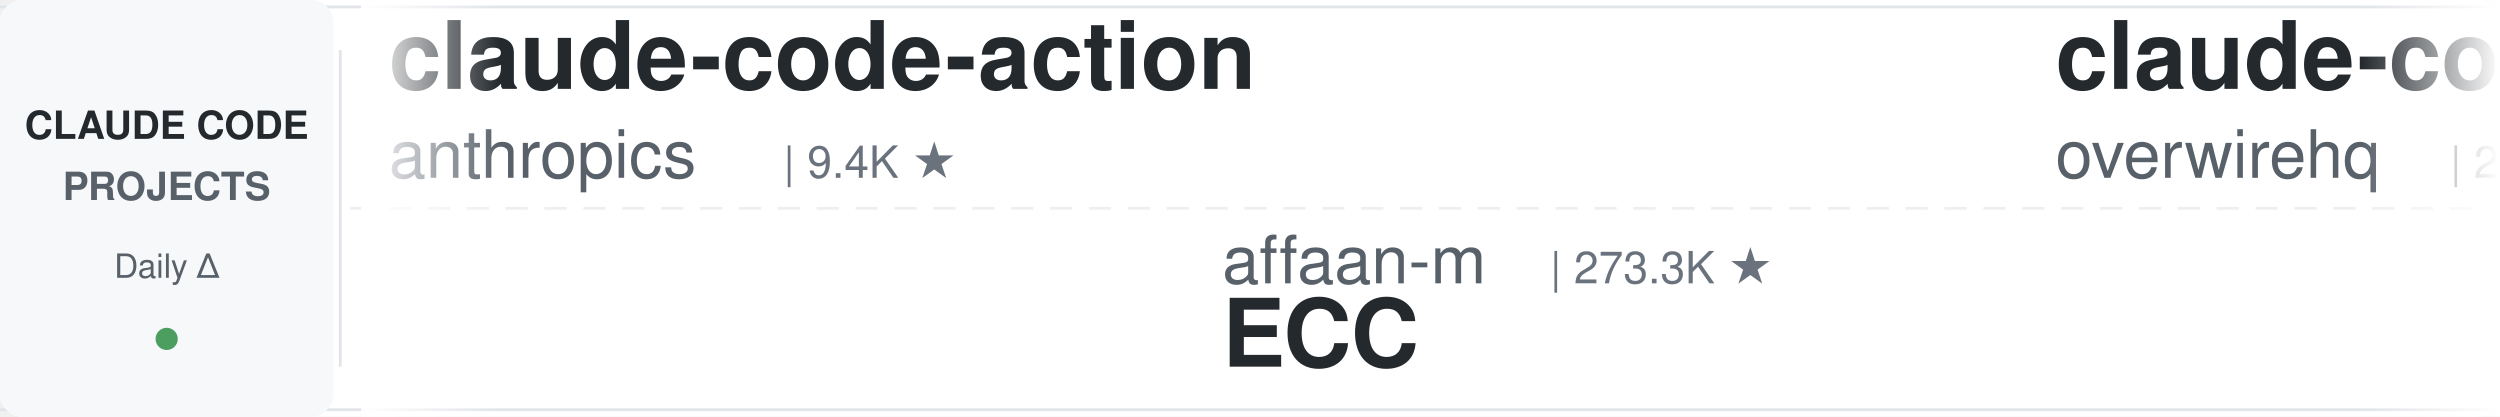
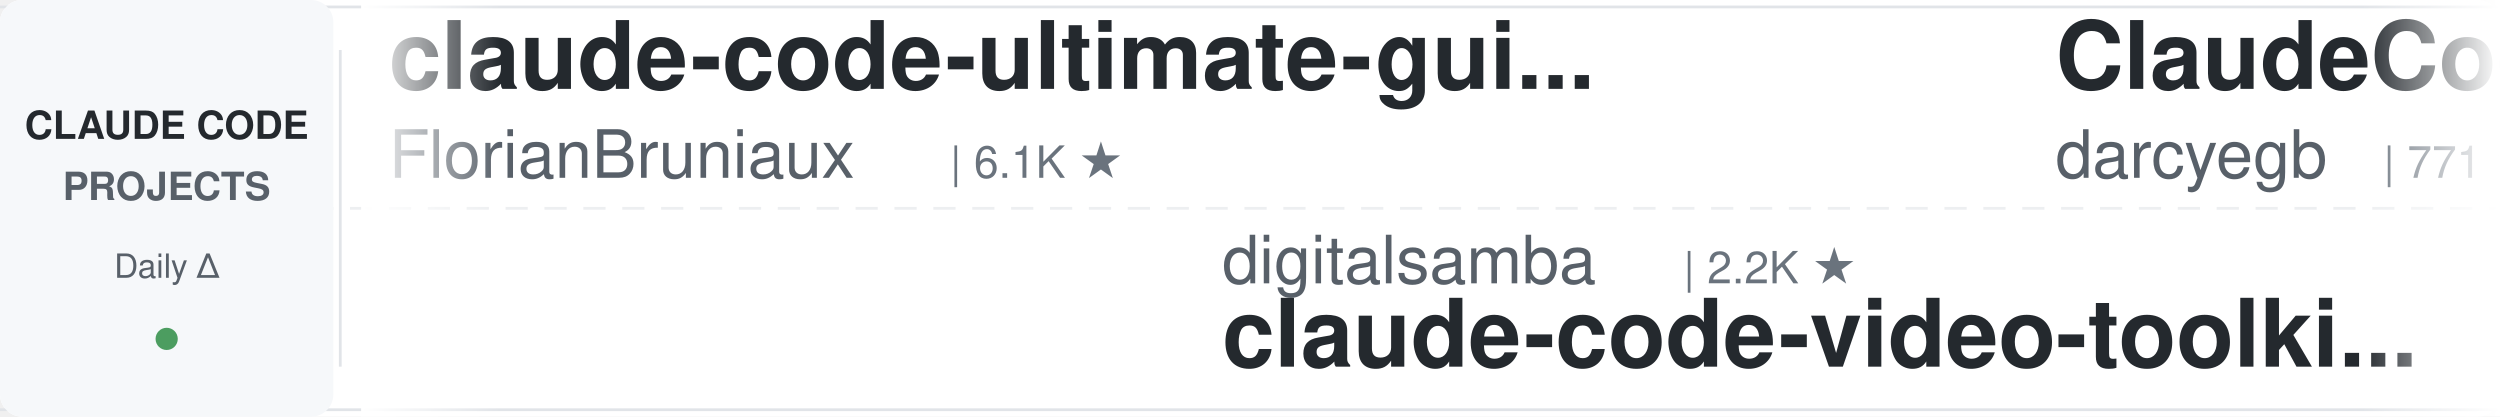
<svg xmlns="http://www.w3.org/2000/svg" width="900" height="150">
  <defs>
    <linearGradient id="leftFade" x1="0%" y1="0%" x2="100%" y2="0%">
      <stop offset="0%" style="stop-color:#ffffff;stop-opacity:1" />
      <stop offset="100%" style="stop-color:#ffffff;stop-opacity:0" />
    </linearGradient>
    <linearGradient id="rightFade" x1="0%" y1="0%" x2="100%" y2="0%">
      <stop offset="0%" style="stop-color:#ffffff;stop-opacity:0" />
      <stop offset="100%" style="stop-color:#ffffff;stop-opacity:1" />
    </linearGradient>
  </defs>
  <rect width="900" height="150" fill="#ffffff" rx="8" />
  <rect x="0" y="2" width="900" height="1" fill="#e1e4e8" />
  <rect x="0" y="147" width="900" height="1" fill="#e1e4e8" />
  <line x1="0" y1="75" x2="900" y2="75" stroke="#e1e4e8" stroke-width="1" stroke-dasharray="8 6" opacity="0.6" />
  <rect x="0" y="0" width="120" height="150" fill="#f6f8fa" rx="8" />
  <text x="60" y="50" font-family="-apple-system, BlinkMacSystemFont, 'Segoe UI', Helvetica, Arial, sans-serif" font-size="14" font-weight="600" fill="#24292e" text-anchor="middle">CLAUDE CODE</text>
  <text x="60" y="72" font-family="-apple-system, BlinkMacSystemFont, 'Segoe UI', Helvetica, Arial, sans-serif" font-size="14" font-weight="600" fill="#586069" text-anchor="middle">PROJECTS</text>
  <text x="60" y="100" font-family="-apple-system, BlinkMacSystemFont, 'Segoe UI', Helvetica, Arial, sans-serif" font-size="12" font-weight="500" fill="#586069" text-anchor="middle">Daily Δ</text>
  <circle cx="60" cy="122" r="4" fill="#22863a" opacity="0.8" />
  <rect x="122" y="18" width="1" height="114" fill="#e1e4e8" />
  <clipPath id="tickerClip">
    <rect x="130" y="0" width="770" height="150" />
  </clipPath>
  <g clip-path="url(#tickerClip)">
    <g id="tickerItems">
      <animateTransform attributeName="transform" attributeType="XML" type="translate" from="0 0" to="-3000 0" dur="54s" repeatCount="indefinite" />
      <g transform="translate(0, 0)">
-         <text x="140" y="32" font-family="-apple-system, BlinkMacSystemFont, 'Segoe UI', Helvetica, Arial, sans-serif" font-size="34" font-weight="600" fill="#24292e">claude-code-action</text>
-         <text x="140" y="64" font-family="-apple-system, BlinkMacSystemFont, 'Segoe UI', Helvetica, Arial, sans-serif" font-size="24" font-weight="400" fill="#586069">anthropics</text>
-         <text x="282" y="64" font-family="-apple-system, BlinkMacSystemFont, 'Segoe UI', Helvetica, Arial, sans-serif" font-size="16" font-weight="500" fill="#6a737d">| 9.4K ★</text>
+         <text x="140" y="32" font-family="-apple-system, BlinkMacSystemFont, 'Segoe UI', Helvetica, Arial, sans-serif" font-size="34" font-weight="600" fill="#24292e">claude-code-ultimate-gui...</text>
+         <text x="140" y="64" font-family="-apple-system, BlinkMacSystemFont, 'Segoe UI', Helvetica, Arial, sans-serif" font-size="24" font-weight="400" fill="#586069">FlorianBruniaux</text>
+         <text x="342" y="64" font-family="-apple-system, BlinkMacSystemFont, 'Segoe UI', Helvetica, Arial, sans-serif" font-size="16" font-weight="500" fill="#6a737d">| 6.1K ★</text>
      </g>
      <g transform="translate(300, 0)">
-         <text x="140" y="102" font-family="-apple-system, BlinkMacSystemFont, 'Segoe UI', Helvetica, Arial, sans-serif" font-size="24" font-weight="400" fill="#586069">affaan-m</text>
-         <text x="258" y="102" font-family="-apple-system, BlinkMacSystemFont, 'Segoe UI', Helvetica, Arial, sans-serif" font-size="16" font-weight="500" fill="#6a737d">| 273.3K ★</text>
-         <text x="140" y="132" font-family="-apple-system, BlinkMacSystemFont, 'Segoe UI', Helvetica, Arial, sans-serif" font-size="34" font-weight="600" fill="#24292e">ECC</text>
+         <text x="140" y="102" font-family="-apple-system, BlinkMacSystemFont, 'Segoe UI', Helvetica, Arial, sans-serif" font-size="24" font-weight="400" fill="#586069">digitalsamba</text>
+         <text x="306" y="102" font-family="-apple-system, BlinkMacSystemFont, 'Segoe UI', Helvetica, Arial, sans-serif" font-size="16" font-weight="500" fill="#6a737d">| 2.2K ★</text>
+         <text x="140" y="132" font-family="-apple-system, BlinkMacSystemFont, 'Segoe UI', Helvetica, Arial, sans-serif" font-size="34" font-weight="600" fill="#24292e">claude-code-video-toolki...</text>
      </g>
      <g transform="translate(600, 0)">
-         <text x="140" y="32" font-family="-apple-system, BlinkMacSystemFont, 'Segoe UI', Helvetica, Arial, sans-serif" font-size="34" font-weight="600" fill="#24292e">claude-code-telegram</text>
-         <text x="140" y="64" font-family="-apple-system, BlinkMacSystemFont, 'Segoe UI', Helvetica, Arial, sans-serif" font-size="24" font-weight="400" fill="#586069">overwirehq</text>
-         <text x="282" y="64" font-family="-apple-system, BlinkMacSystemFont, 'Segoe UI', Helvetica, Arial, sans-serif" font-size="16" font-weight="500" fill="#6a737d">| 2.8K ★</text>
+         <text x="140" y="32" font-family="-apple-system, BlinkMacSystemFont, 'Segoe UI', Helvetica, Arial, sans-serif" font-size="34" font-weight="600" fill="#24292e">ClaudeCodeAgents</text>
+         <text x="140" y="64" font-family="-apple-system, BlinkMacSystemFont, 'Segoe UI', Helvetica, Arial, sans-serif" font-size="24" font-weight="400" fill="#586069">darcyegb</text>
+         <text x="258" y="64" font-family="-apple-system, BlinkMacSystemFont, 'Segoe UI', Helvetica, Arial, sans-serif" font-size="16" font-weight="500" fill="#6a737d">| 771 ★</text>
      </g>
      <g transform="translate(900, 0)">
-         <text x="140" y="102" font-family="-apple-system, BlinkMacSystemFont, 'Segoe UI', Helvetica, Arial, sans-serif" font-size="24" font-weight="400" fill="#586069">luyao618</text>
-         <text x="258" y="102" font-family="-apple-system, BlinkMacSystemFont, 'Segoe UI', Helvetica, Arial, sans-serif" font-size="16" font-weight="500" fill="#6a737d">| 1.7K ★</text>
-         <text x="140" y="132" font-family="-apple-system, BlinkMacSystemFont, 'Segoe UI', Helvetica, Arial, sans-serif" font-size="34" font-weight="600" fill="#24292e">Claude-Code-Source-Study</text>
+         <text x="140" y="102" font-family="-apple-system, BlinkMacSystemFont, 'Segoe UI', Helvetica, Arial, sans-serif" font-size="24" font-weight="400" fill="#586069">anthropics</text>
+         <text x="282" y="102" font-family="-apple-system, BlinkMacSystemFont, 'Segoe UI', Helvetica, Arial, sans-serif" font-size="16" font-weight="500" fill="#6a737d">| 995 ★</text>
+         <text x="140" y="132" font-family="-apple-system, BlinkMacSystemFont, 'Segoe UI', Helvetica, Arial, sans-serif" font-size="34" font-weight="600" fill="#24292e">claude-code-base-action</text>
      </g>
      <g transform="translate(1200, 0)">
-         <text x="140" y="32" font-family="-apple-system, BlinkMacSystemFont, 'Segoe UI', Helvetica, Arial, sans-serif" font-size="34" font-weight="600" fill="#24292e">claude-code-cli</text>
-         <text x="140" y="64" font-family="-apple-system, BlinkMacSystemFont, 'Segoe UI', Helvetica, Arial, sans-serif" font-size="24" font-weight="400" fill="#586069">huangserva</text>
-         <text x="282" y="64" font-family="-apple-system, BlinkMacSystemFont, 'Segoe UI', Helvetica, Arial, sans-serif" font-size="16" font-weight="500" fill="#6a737d">| 630 ★</text>
+         <text x="140" y="32" font-family="-apple-system, BlinkMacSystemFont, 'Segoe UI', Helvetica, Arial, sans-serif" font-size="34" font-weight="600" fill="#24292e">claude-code-analysis</text>
+         <text x="140" y="64" font-family="-apple-system, BlinkMacSystemFont, 'Segoe UI', Helvetica, Arial, sans-serif" font-size="24" font-weight="400" fill="#586069">liuup</text>
+         <text x="222" y="64" font-family="-apple-system, BlinkMacSystemFont, 'Segoe UI', Helvetica, Arial, sans-serif" font-size="16" font-weight="500" fill="#6a737d">| 4.0K ★</text>
      </g>
      <g transform="translate(1500, 0)">
-         <text x="140" y="102" font-family="-apple-system, BlinkMacSystemFont, 'Segoe UI', Helvetica, Arial, sans-serif" font-size="24" font-weight="400" fill="#586069">diet103</text>
-         <text x="246" y="102" font-family="-apple-system, BlinkMacSystemFont, 'Segoe UI', Helvetica, Arial, sans-serif" font-size="16" font-weight="500" fill="#6a737d">| 10.0K ★</text>
-         <text x="140" y="132" font-family="-apple-system, BlinkMacSystemFont, 'Segoe UI', Helvetica, Arial, sans-serif" font-size="34" font-weight="600" fill="#24292e">claude-code-infrastructu...</text>
+         <text x="140" y="102" font-family="-apple-system, BlinkMacSystemFont, 'Segoe UI', Helvetica, Arial, sans-serif" font-size="24" font-weight="400" fill="#586069">oboard</text>
+         <text x="234" y="102" font-family="-apple-system, BlinkMacSystemFont, 'Segoe UI', Helvetica, Arial, sans-serif" font-size="16" font-weight="500" fill="#6a737d">| 3.3K ★</text>
+         <text x="140" y="132" font-family="-apple-system, BlinkMacSystemFont, 'Segoe UI', Helvetica, Arial, sans-serif" font-size="34" font-weight="600" fill="#24292e">claude-code-rev</text>
      </g>
      <g transform="translate(1800, 0)">
-         <text x="140" y="32" font-family="-apple-system, BlinkMacSystemFont, 'Segoe UI', Helvetica, Arial, sans-serif" font-size="34" font-weight="600" fill="#24292e">claude-code-tudou</text>
-         <text x="140" y="64" font-family="-apple-system, BlinkMacSystemFont, 'Segoe UI', Helvetica, Arial, sans-serif" font-size="24" font-weight="400" fill="#586069">AICoderTudou</text>
-         <text x="306" y="64" font-family="-apple-system, BlinkMacSystemFont, 'Segoe UI', Helvetica, Arial, sans-serif" font-size="16" font-weight="500" fill="#6a737d">| 493 ★</text>
+         <text x="140" y="32" font-family="-apple-system, BlinkMacSystemFont, 'Segoe UI', Helvetica, Arial, sans-serif" font-size="34" font-weight="600" fill="#24292e">claude-code-reverse</text>
+         <text x="140" y="64" font-family="-apple-system, BlinkMacSystemFont, 'Segoe UI', Helvetica, Arial, sans-serif" font-size="24" font-weight="400" fill="#586069">Yuyz0112</text>
+         <text x="258" y="64" font-family="-apple-system, BlinkMacSystemFont, 'Segoe UI', Helvetica, Arial, sans-serif" font-size="16" font-weight="500" fill="#6a737d">| 2.4K ★</text>
      </g>
      <g transform="translate(2100, 0)">
-         <text x="140" y="102" font-family="-apple-system, BlinkMacSystemFont, 'Segoe UI', Helvetica, Arial, sans-serif" font-size="24" font-weight="400" fill="#586069">farion1231</text>
-         <text x="282" y="102" font-family="-apple-system, BlinkMacSystemFont, 'Segoe UI', Helvetica, Arial, sans-serif" font-size="16" font-weight="500" fill="#6a737d">| 140.2K ★</text>
-         <text x="140" y="132" font-family="-apple-system, BlinkMacSystemFont, 'Segoe UI', Helvetica, Arial, sans-serif" font-size="34" font-weight="600" fill="#24292e">cc-switch</text>
+         <text x="140" y="102" font-family="-apple-system, BlinkMacSystemFont, 'Segoe UI', Helvetica, Arial, sans-serif" font-size="24" font-weight="400" fill="#586069">huangserva</text>
+         <text x="282" y="102" font-family="-apple-system, BlinkMacSystemFont, 'Segoe UI', Helvetica, Arial, sans-serif" font-size="16" font-weight="500" fill="#6a737d">| 630 ★</text>
+         <text x="140" y="132" font-family="-apple-system, BlinkMacSystemFont, 'Segoe UI', Helvetica, Arial, sans-serif" font-size="34" font-weight="600" fill="#24292e">claude-code-cli</text>
      </g>
      <g transform="translate(2400, 0)">
-         <text x="140" y="32" font-family="-apple-system, BlinkMacSystemFont, 'Segoe UI', Helvetica, Arial, sans-serif" font-size="34" font-weight="600" fill="#24292e">claude-code-local</text>
-         <text x="140" y="64" font-family="-apple-system, BlinkMacSystemFont, 'Segoe UI', Helvetica, Arial, sans-serif" font-size="24" font-weight="400" fill="#586069">nicedreamzapp</text>
-         <text x="318" y="64" font-family="-apple-system, BlinkMacSystemFont, 'Segoe UI', Helvetica, Arial, sans-serif" font-size="16" font-weight="500" fill="#6a737d">| 3.3K ★</text>
+         <text x="140" y="32" font-family="-apple-system, BlinkMacSystemFont, 'Segoe UI', Helvetica, Arial, sans-serif" font-size="34" font-weight="600" fill="#24292e">claude-code-from-scratch</text>
+         <text x="140" y="64" font-family="-apple-system, BlinkMacSystemFont, 'Segoe UI', Helvetica, Arial, sans-serif" font-size="24" font-weight="400" fill="#586069">Windy3f3f3f3f</text>
+         <text x="318" y="64" font-family="-apple-system, BlinkMacSystemFont, 'Segoe UI', Helvetica, Arial, sans-serif" font-size="16" font-weight="500" fill="#6a737d">| 2.7K ★</text>
      </g>
      <g transform="translate(2700, 0)">
-         <text x="140" y="102" font-family="-apple-system, BlinkMacSystemFont, 'Segoe UI', Helvetica, Arial, sans-serif" font-size="24" font-weight="400" fill="#586069">rohitg00</text>
-         <text x="258" y="102" font-family="-apple-system, BlinkMacSystemFont, 'Segoe UI', Helvetica, Arial, sans-serif" font-size="16" font-weight="500" fill="#6a737d">| 2.7K ★</text>
-         <text x="140" y="132" font-family="-apple-system, BlinkMacSystemFont, 'Segoe UI', Helvetica, Arial, sans-serif" font-size="34" font-weight="600" fill="#24292e">awesome-claude-code-tool...</text>
+         <text x="140" y="102" font-family="-apple-system, BlinkMacSystemFont, 'Segoe UI', Helvetica, Arial, sans-serif" font-size="24" font-weight="400" fill="#586069">ccplugins</text>
+         <text x="270" y="102" font-family="-apple-system, BlinkMacSystemFont, 'Segoe UI', Helvetica, Arial, sans-serif" font-size="16" font-weight="500" fill="#6a737d">| 966 ★</text>
+         <text x="140" y="132" font-family="-apple-system, BlinkMacSystemFont, 'Segoe UI', Helvetica, Arial, sans-serif" font-size="34" font-weight="600" fill="#24292e">awesome-claude-code-plug...</text>
      </g>
      <g transform="translate(3000, 0)">
-         <text x="140" y="32" font-family="-apple-system, BlinkMacSystemFont, 'Segoe UI', Helvetica, Arial, sans-serif" font-size="34" font-weight="600" fill="#24292e">claude-code-action</text>
-         <text x="140" y="64" font-family="-apple-system, BlinkMacSystemFont, 'Segoe UI', Helvetica, Arial, sans-serif" font-size="24" font-weight="400" fill="#586069">anthropics</text>
-         <text x="282" y="64" font-family="-apple-system, BlinkMacSystemFont, 'Segoe UI', Helvetica, Arial, sans-serif" font-size="16" font-weight="500" fill="#6a737d">| 9.4K ★</text>
+         <text x="140" y="32" font-family="-apple-system, BlinkMacSystemFont, 'Segoe UI', Helvetica, Arial, sans-serif" font-size="34" font-weight="600" fill="#24292e">claude-code-ultimate-gui...</text>
+         <text x="140" y="64" font-family="-apple-system, BlinkMacSystemFont, 'Segoe UI', Helvetica, Arial, sans-serif" font-size="24" font-weight="400" fill="#586069">FlorianBruniaux</text>
+         <text x="342" y="64" font-family="-apple-system, BlinkMacSystemFont, 'Segoe UI', Helvetica, Arial, sans-serif" font-size="16" font-weight="500" fill="#6a737d">| 6.1K ★</text>
      </g>
      <g transform="translate(3300, 0)">
-         <text x="140" y="102" font-family="-apple-system, BlinkMacSystemFont, 'Segoe UI', Helvetica, Arial, sans-serif" font-size="24" font-weight="400" fill="#586069">affaan-m</text>
-         <text x="258" y="102" font-family="-apple-system, BlinkMacSystemFont, 'Segoe UI', Helvetica, Arial, sans-serif" font-size="16" font-weight="500" fill="#6a737d">| 273.3K ★</text>
-         <text x="140" y="132" font-family="-apple-system, BlinkMacSystemFont, 'Segoe UI', Helvetica, Arial, sans-serif" font-size="34" font-weight="600" fill="#24292e">ECC</text>
+         <text x="140" y="102" font-family="-apple-system, BlinkMacSystemFont, 'Segoe UI', Helvetica, Arial, sans-serif" font-size="24" font-weight="400" fill="#586069">digitalsamba</text>
+         <text x="306" y="102" font-family="-apple-system, BlinkMacSystemFont, 'Segoe UI', Helvetica, Arial, sans-serif" font-size="16" font-weight="500" fill="#6a737d">| 2.2K ★</text>
+         <text x="140" y="132" font-family="-apple-system, BlinkMacSystemFont, 'Segoe UI', Helvetica, Arial, sans-serif" font-size="34" font-weight="600" fill="#24292e">claude-code-video-toolki...</text>
      </g>
      <g transform="translate(3600, 0)">
-         <text x="140" y="32" font-family="-apple-system, BlinkMacSystemFont, 'Segoe UI', Helvetica, Arial, sans-serif" font-size="34" font-weight="600" fill="#24292e">claude-code-telegram</text>
-         <text x="140" y="64" font-family="-apple-system, BlinkMacSystemFont, 'Segoe UI', Helvetica, Arial, sans-serif" font-size="24" font-weight="400" fill="#586069">overwirehq</text>
-         <text x="282" y="64" font-family="-apple-system, BlinkMacSystemFont, 'Segoe UI', Helvetica, Arial, sans-serif" font-size="16" font-weight="500" fill="#6a737d">| 2.8K ★</text>
+         <text x="140" y="32" font-family="-apple-system, BlinkMacSystemFont, 'Segoe UI', Helvetica, Arial, sans-serif" font-size="34" font-weight="600" fill="#24292e">ClaudeCodeAgents</text>
+         <text x="140" y="64" font-family="-apple-system, BlinkMacSystemFont, 'Segoe UI', Helvetica, Arial, sans-serif" font-size="24" font-weight="400" fill="#586069">darcyegb</text>
+         <text x="258" y="64" font-family="-apple-system, BlinkMacSystemFont, 'Segoe UI', Helvetica, Arial, sans-serif" font-size="16" font-weight="500" fill="#6a737d">| 771 ★</text>
      </g>
      <g transform="translate(3900, 0)">
-         <text x="140" y="102" font-family="-apple-system, BlinkMacSystemFont, 'Segoe UI', Helvetica, Arial, sans-serif" font-size="24" font-weight="400" fill="#586069">luyao618</text>
-         <text x="258" y="102" font-family="-apple-system, BlinkMacSystemFont, 'Segoe UI', Helvetica, Arial, sans-serif" font-size="16" font-weight="500" fill="#6a737d">| 1.7K ★</text>
-         <text x="140" y="132" font-family="-apple-system, BlinkMacSystemFont, 'Segoe UI', Helvetica, Arial, sans-serif" font-size="34" font-weight="600" fill="#24292e">Claude-Code-Source-Study</text>
+         <text x="140" y="102" font-family="-apple-system, BlinkMacSystemFont, 'Segoe UI', Helvetica, Arial, sans-serif" font-size="24" font-weight="400" fill="#586069">anthropics</text>
+         <text x="282" y="102" font-family="-apple-system, BlinkMacSystemFont, 'Segoe UI', Helvetica, Arial, sans-serif" font-size="16" font-weight="500" fill="#6a737d">| 995 ★</text>
+         <text x="140" y="132" font-family="-apple-system, BlinkMacSystemFont, 'Segoe UI', Helvetica, Arial, sans-serif" font-size="34" font-weight="600" fill="#24292e">claude-code-base-action</text>
      </g>
    </g>
  </g>
  <rect x="130" y="0" width="50" height="150" fill="url(#leftFade)" />
  <rect x="850" y="0" width="50" height="150" fill="url(#rightFade)" />
</svg>
